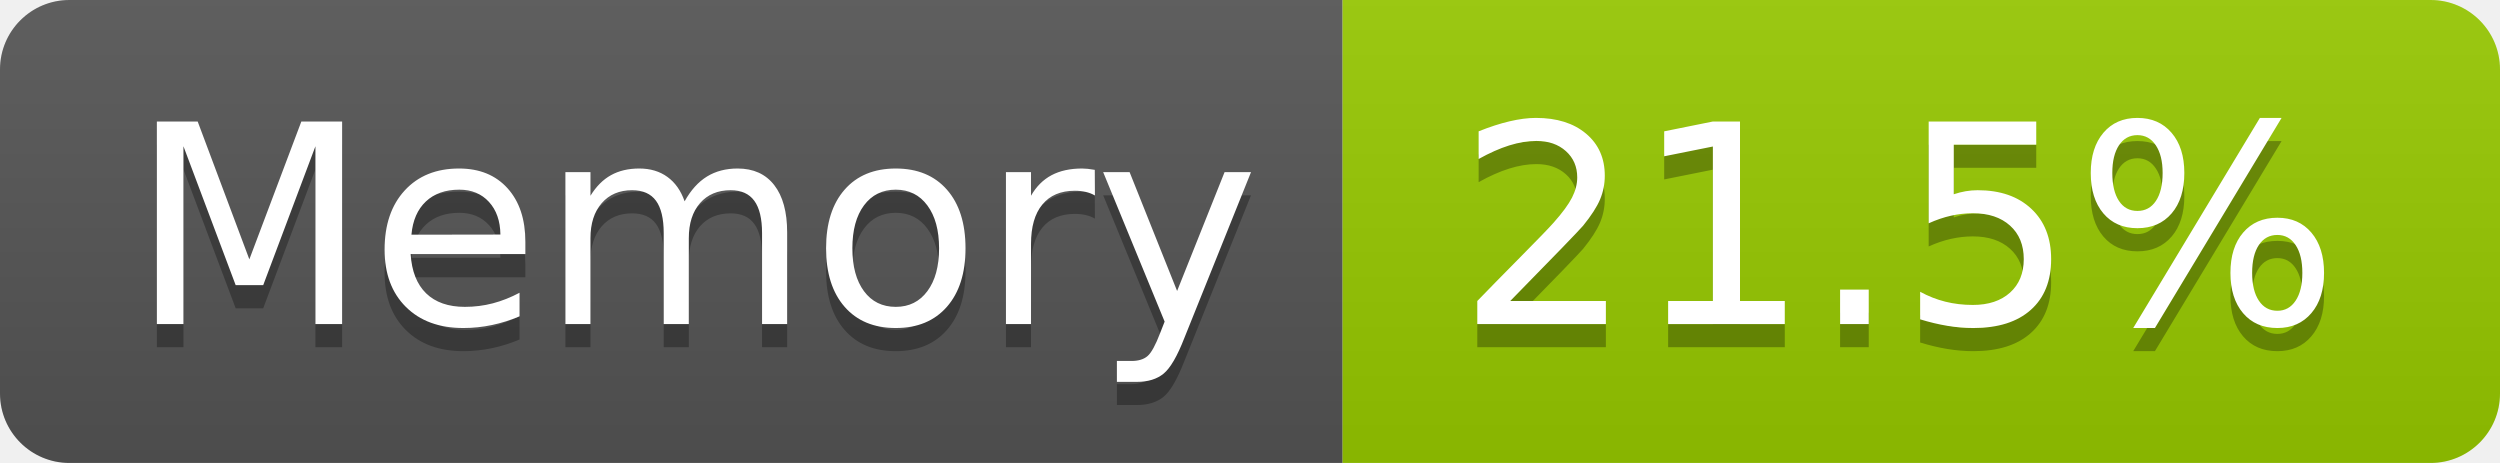
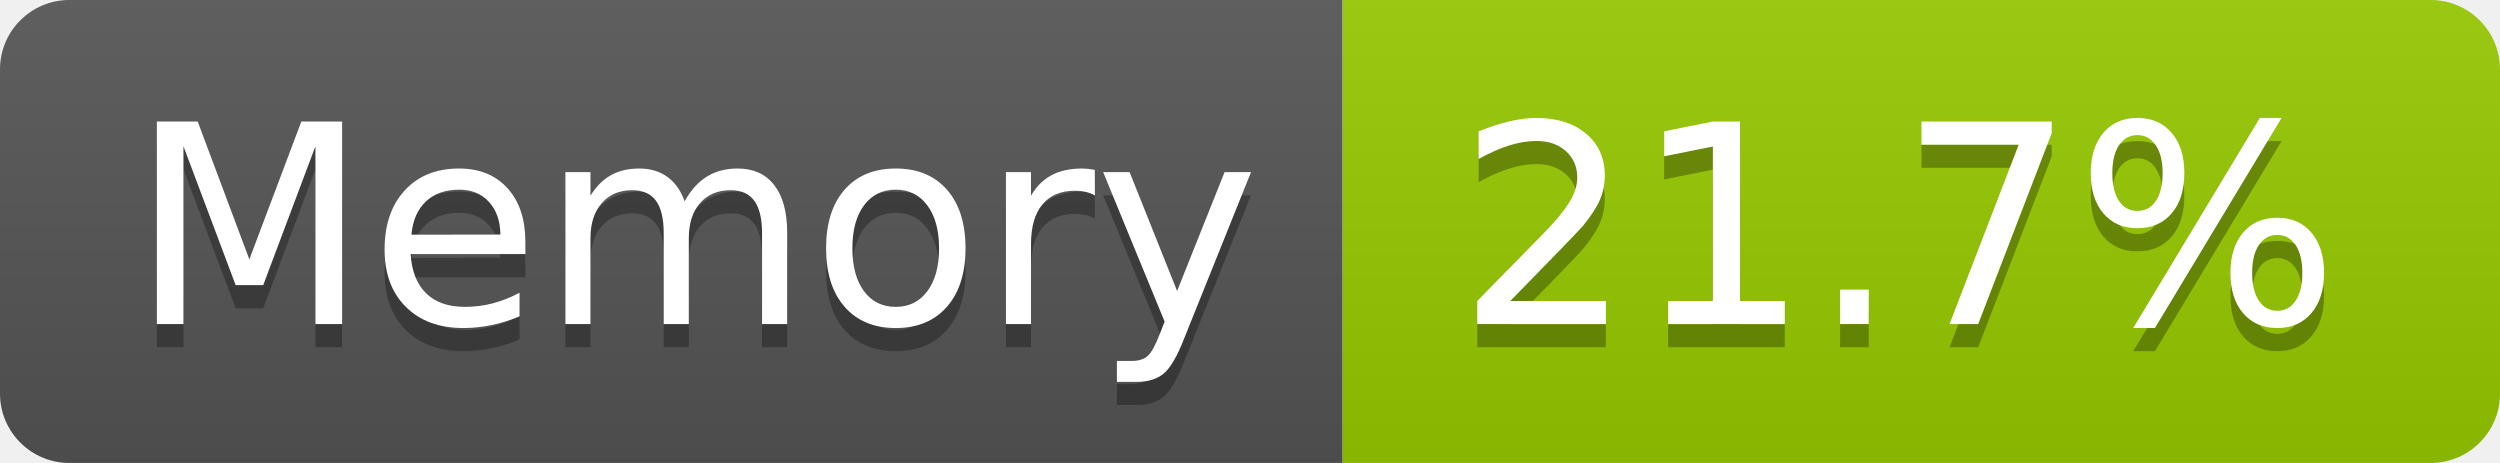
- <svg xmlns="http://www.w3.org/2000/svg" width="108" height="20" role="img" aria-label="Memory: 21.5%">
+ <svg xmlns="http://www.w3.org/2000/svg" width="108" height="20" role="img" aria-label="Memory: 21.7%">
  <linearGradient id="s" x2="0" y2="100%">
    <stop offset="0" stop-color="#bbb" stop-opacity=".1" />
    <stop offset="1" stop-opacity=".1" />
  </linearGradient>
  <clipPath id="r">
    <rect width="108" height="20" rx="3" fill="#fff" />
  </clipPath>
  <g clip-path="url(#r)">
    <rect width="58" height="20" fill="#555" />
    <rect x="58" width="50" height="20" fill="#97ca00" />
    <rect width="108" height="20" fill="url(#s)" />
  </g>
  <g fill="#fff" text-anchor="middle" font-family="Verdana,Geneva,DejaVu Sans,sans-serif" text-rendering="geometricPrecision" font-size="120">
    <text aria-hidden="true" x="300" y="150" fill="#010101" fill-opacity=".3" transform="scale(.1)" textLength="466">Memory</text>
    <text x="300" y="140" transform="scale(.1)" fill="#fff" textLength="466">Memory</text>
-     <text aria-hidden="true" x="820" y="150" fill="#010101" fill-opacity=".3" transform="scale(.1)" textLength="390">21.5%</text>
-     <text x="820" y="140" transform="scale(.1)" fill="#fff" textLength="390">21.5%</text>
+     <text aria-hidden="true" x="820" y="150" fill="#010101" fill-opacity=".3" transform="scale(.1)" textLength="390">21.7%</text>
+     <text x="820" y="140" transform="scale(.1)" fill="#fff" textLength="390">21.7%</text>
  </g>
</svg>
